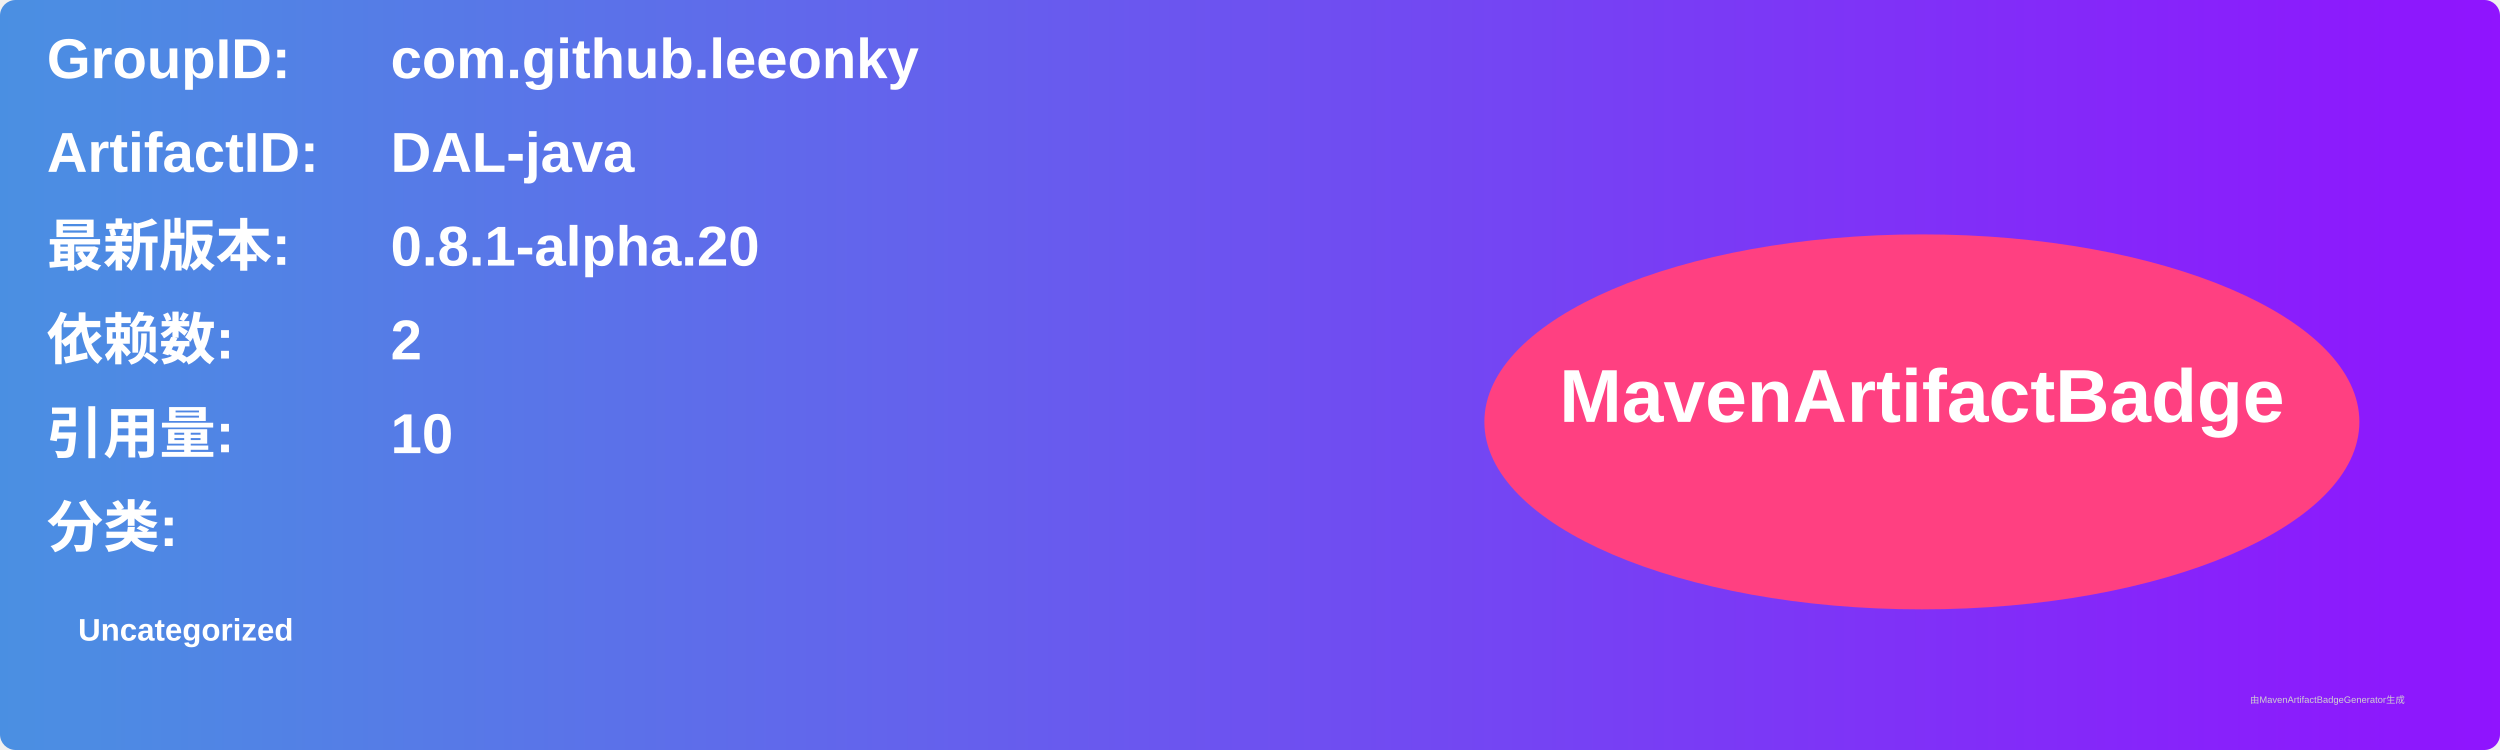
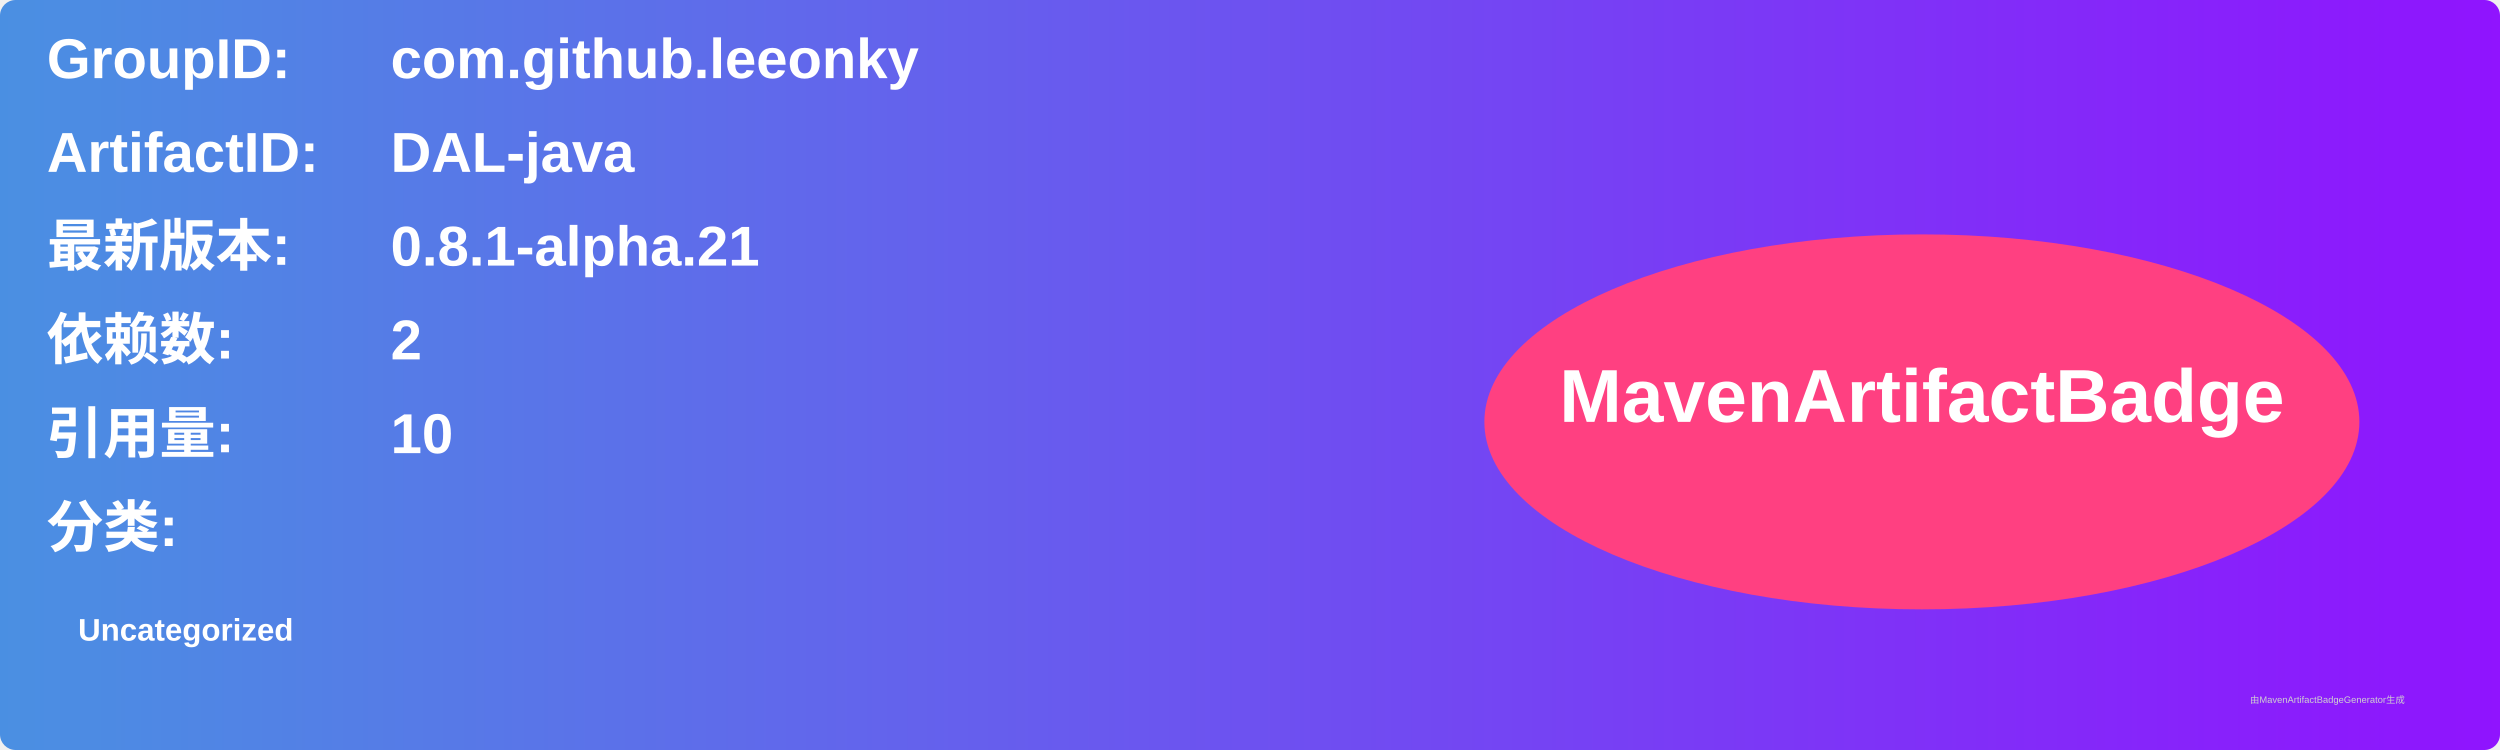
<svg xmlns="http://www.w3.org/2000/svg" width="800" height="240" viewBox="0 0 800 240">
  <linearGradient id="grad" x1="0%" y1="0%" x2="100%" y2="0%">
    <stop offset="0%" stop-color="#4a90e2" />
    <stop offset="100%" stop-color="#9013fe" />
  </linearGradient>
  <rect width="100%" height="100%" rx="5" ry="5" fill="url(#grad)" />
  <g transform="translate(15, 15)">
    <text x="0" y="10" font-family="Arial" font-size="18" fill="white" font-weight="bold" width="260">GroupID:</text>
    <text x="110" y="10" font-family="Arial" font-size="18" fill="white" font-weight="bold" width="460">com.github.leeonky</text>
    <text x="0" y="40" font-family="Arial" font-size="18" fill="white" font-weight="bold" width="260">ArtifactID:</text>
    <text x="110" y="40" font-family="Arial" font-size="18" fill="white" font-weight="bold" width="460">DAL-java</text>
    <text x="0" y="70" font-family="Arial" font-size="18" fill="white" font-weight="bold">最新版本:</text>
    <text x="110" y="70" font-family="Arial" font-size="18" fill="white" font-weight="bold">
-       <tspan font-weight="bold">0.8.1-alpha.20</tspan>
+       <tspan font-weight="bold">0.8.1-alpha.21</tspan>
    </text>
    <text x="0" y="100" font-family="Arial" font-size="18" fill="white" font-weight="bold">依赖数: </text>
    <text x="110" y="100" font-family="Arial" font-size="18" fill="white">
      <tspan font-weight="bold">2</tspan>
    </text>
    <text x="0" y="130" font-family="Arial" font-size="18" fill="white" font-weight="bold">引用量: </text>
    <text x="110" y="130" font-family="Arial" font-size="18" fill="white">
      <tspan font-weight="bold">10</tspan>
    </text>
    <text x="0" y="160" font-family="Arial" font-size="18" fill="white" font-weight="bold">分类:</text>
    <text x="10" y="190" font-family="Arial" font-size="10" fill="white">
      <tspan font-weight="bold">Uncategorized</tspan>
    </text>
    <ellipse cx="600" cy="120" rx="140" ry="60" fill="#ff4081" />
    <text x="600" y="120" text-anchor="middle" font-family="Arial" font-size="24" fill="white" font-weight="bold">MavenArtifactBadge</text>
  </g>
  <text x="720" y="225" font-family="Arial" font-size="3" fill="#d0d0d0">由MavenArtifactBadgeGenerator生成</text>
</svg>
